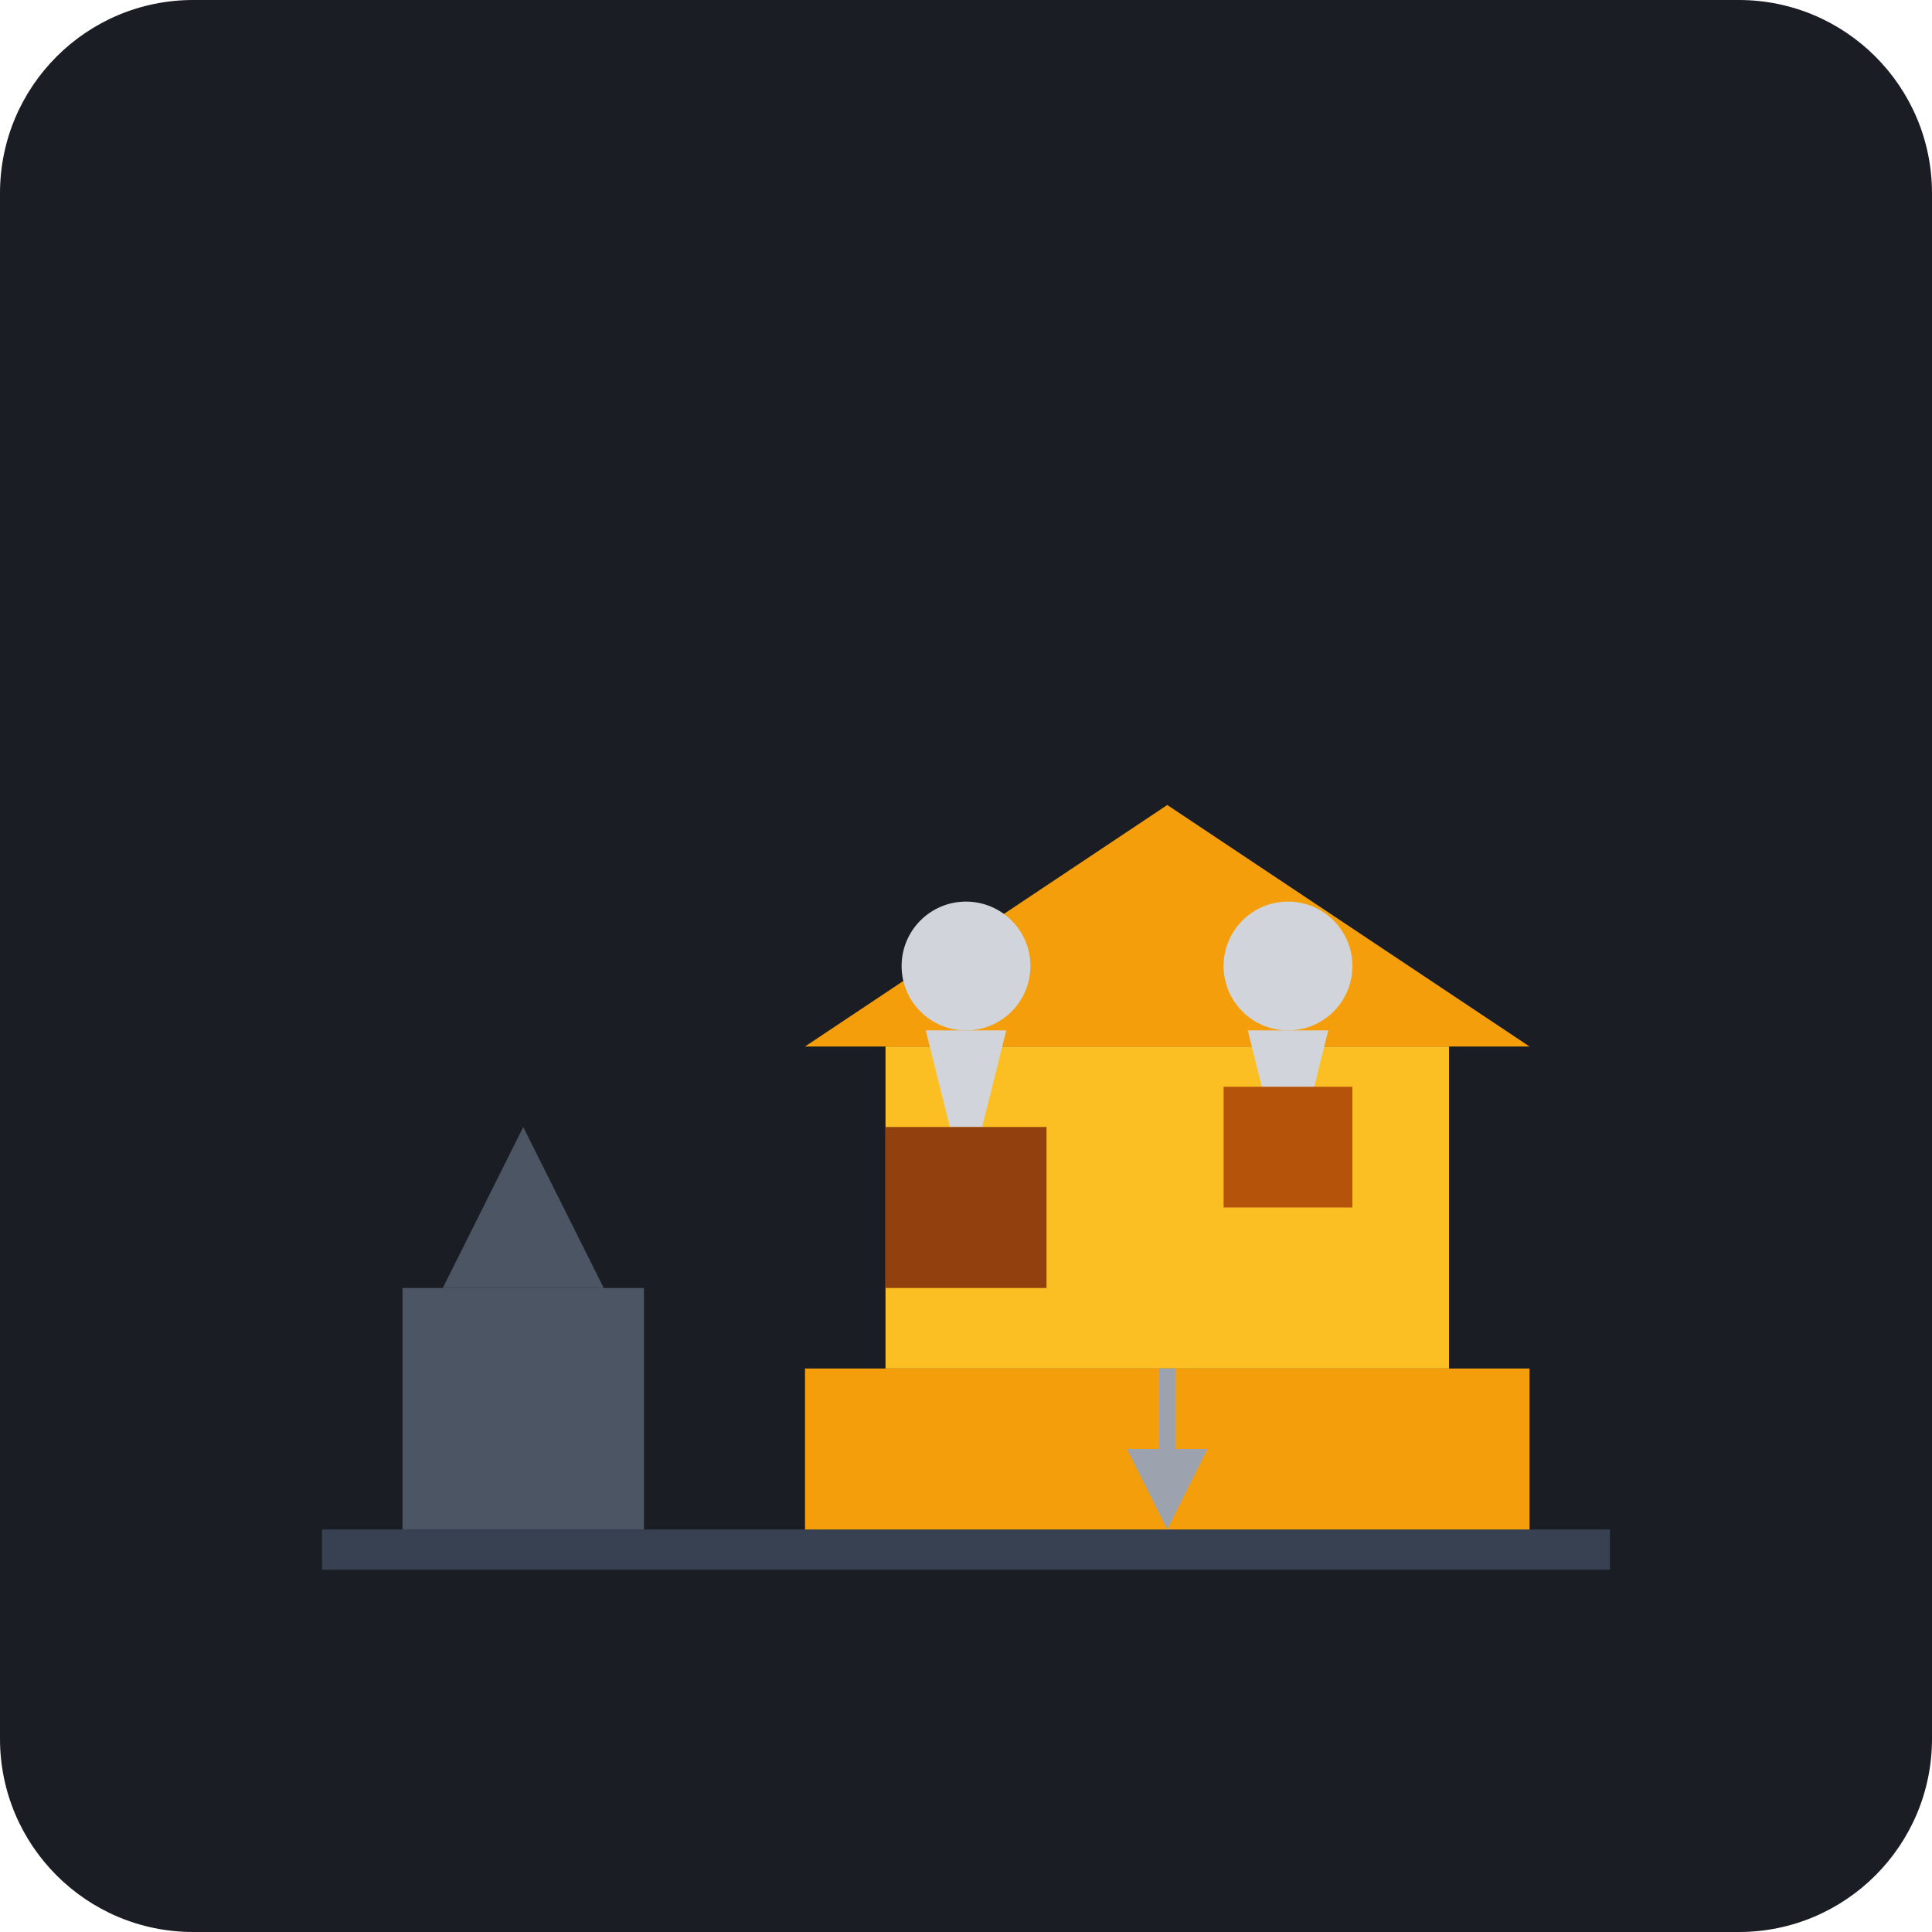
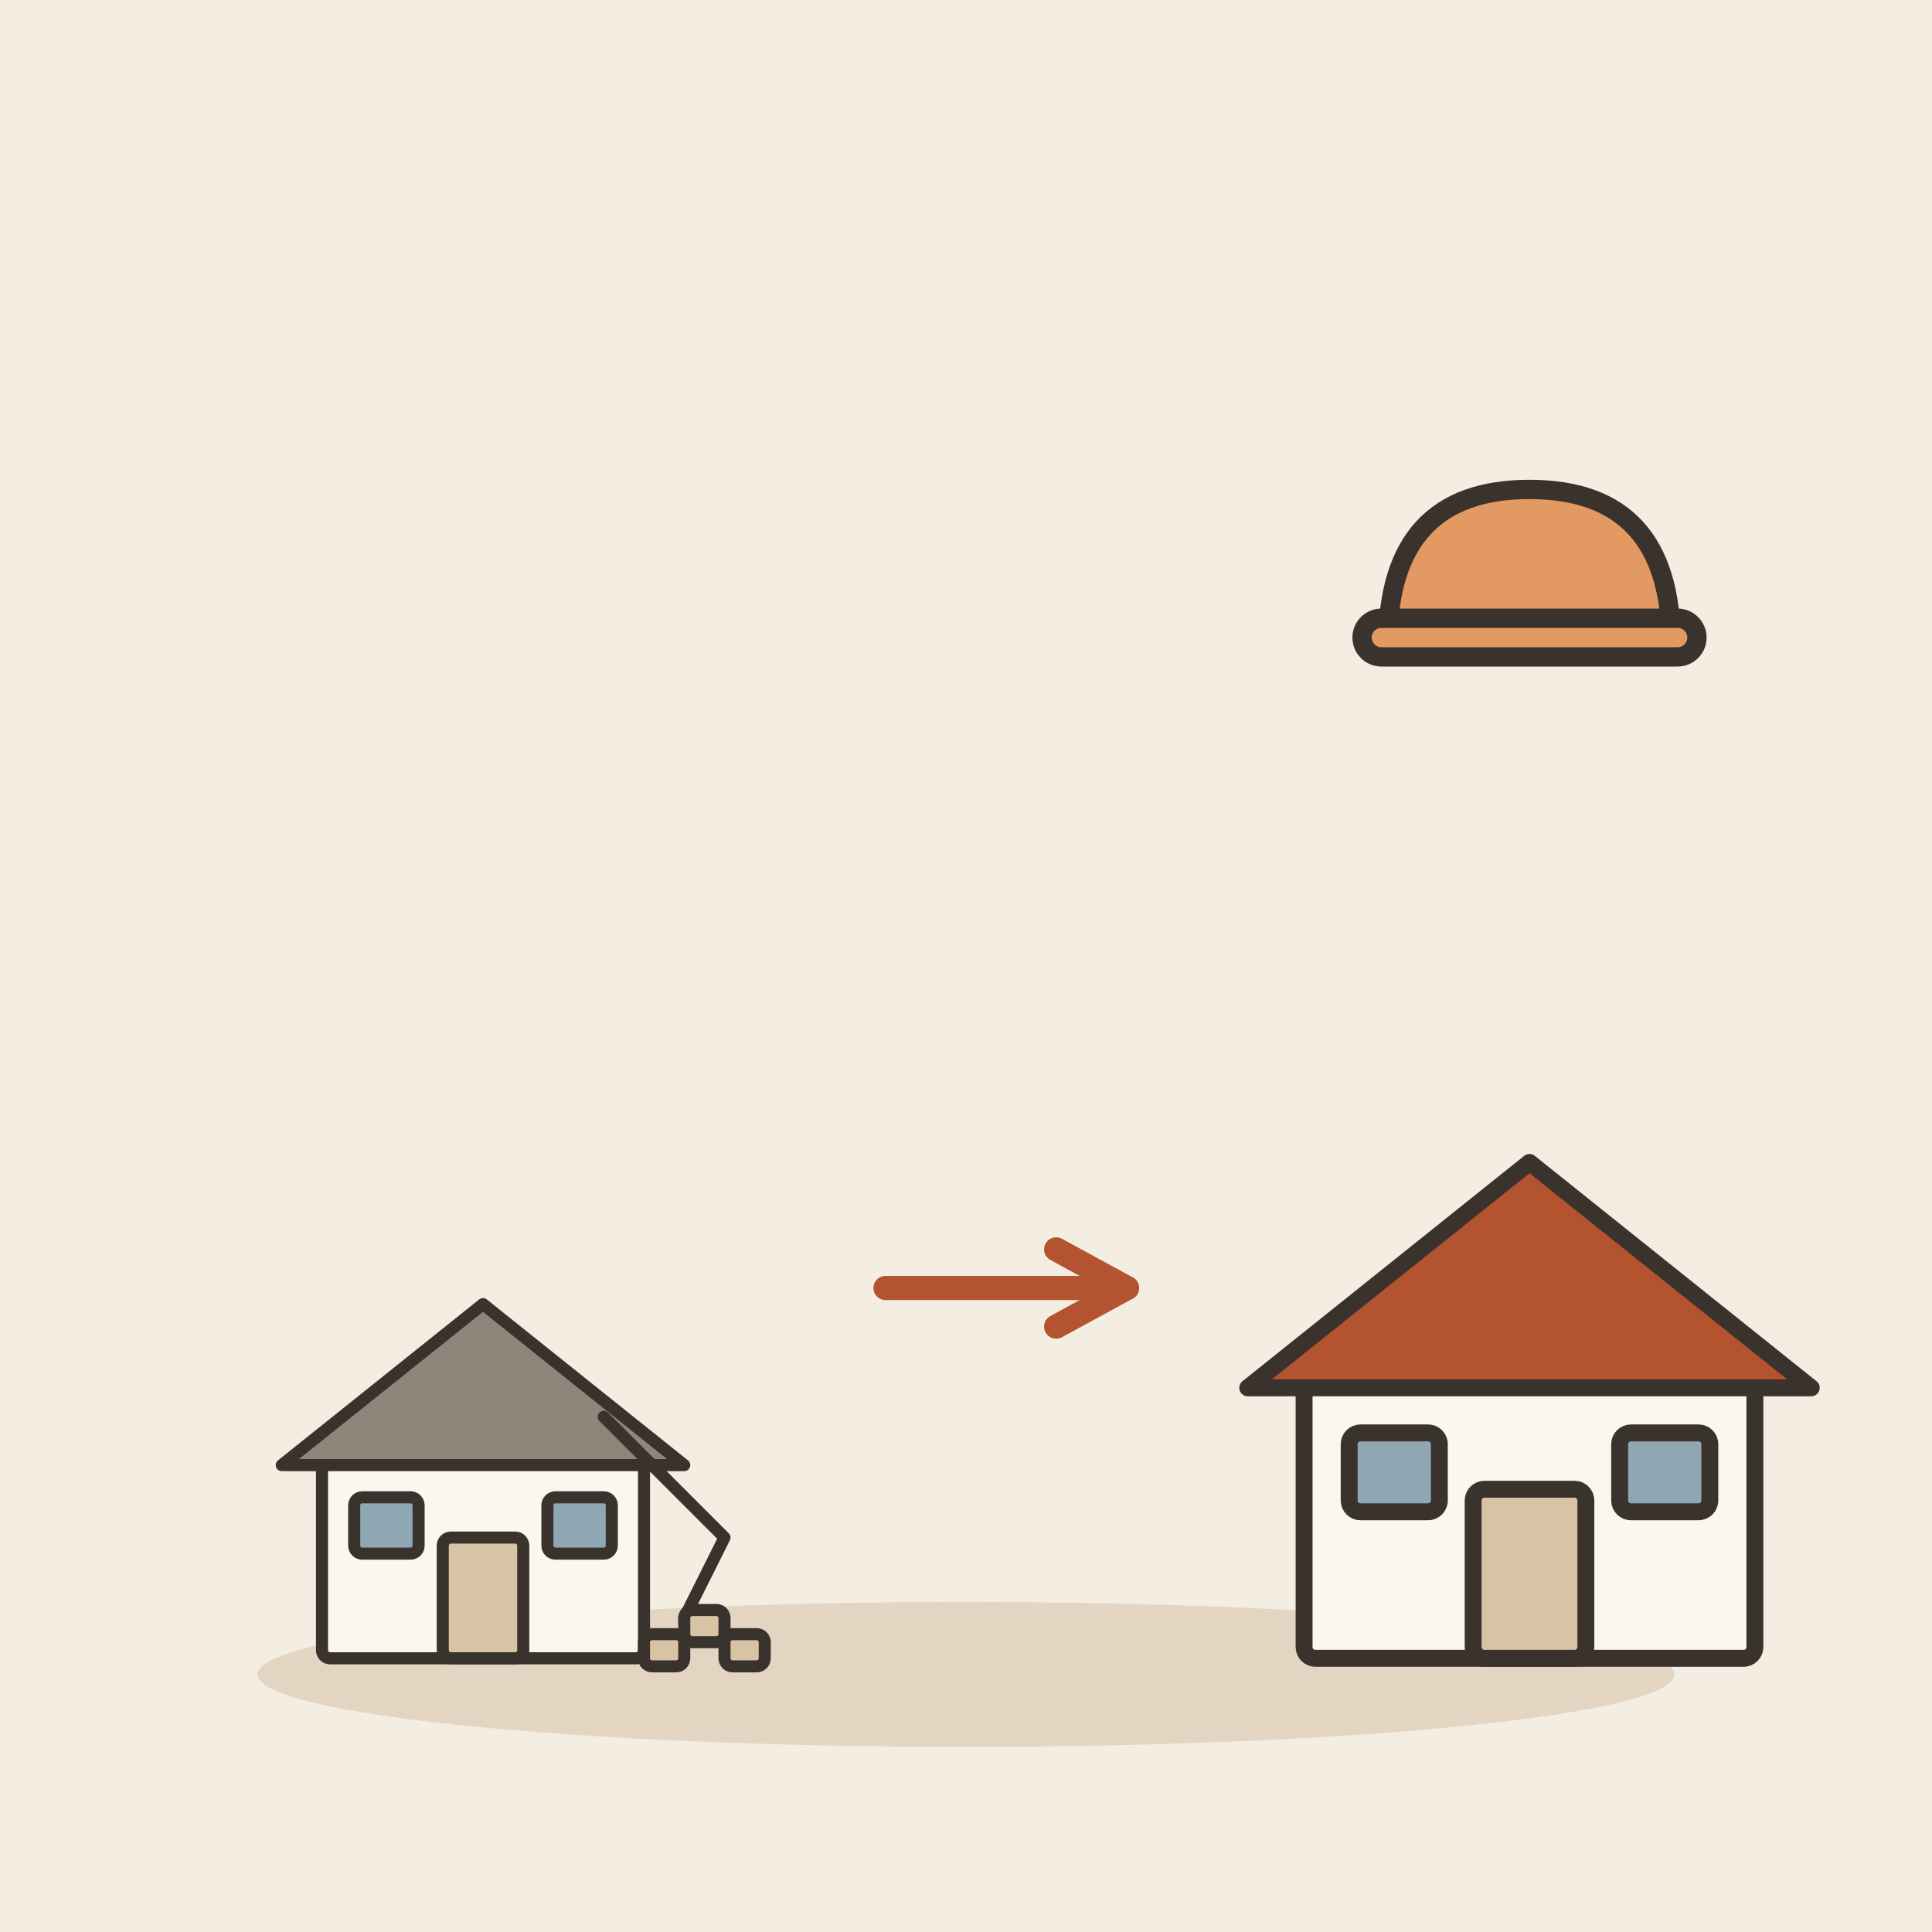
- <svg xmlns="http://www.w3.org/2000/svg" viewBox="0 0 240 240">
-   <rect width="240" height="240" rx="24" fill="#1A1D24" />
-   <path d="M40 190 L200 190 L200 195 L40 195 Z" fill="#374151" />
-   <path d="M50 190 L80 190 L80 160 L50 160 Z" fill="#4B5563" />
-   <path d="M55 160 L75 160 L65 140 Z" fill="#4B5563" />
-   <rect x="100" y="170" width="90" height="20" fill="#F59E0B" />
-   <rect x="110" y="130" width="70" height="40" fill="#FBBF24" />
-   <path d="M100 130 L145 100 L190 130 Z" fill="#F59E0B" />
-   <g transform="translate(120, 150)">
-     <circle cx="0" cy="-30" r="8" fill="#D1D5DB" />
-     <path d="M-5 -22 L5 -22 L2 -10 L-2 -10 Z" fill="#D1D5DB" />
-     <rect x="-10" y="-10" width="20" height="20" fill="#92400E" />
+ <svg xmlns="http://www.w3.org/2000/svg" viewBox="0 0 240 240" data-style="editorial">
+   <rect width="240" height="240" fill="#F4EDE2" />
+   <ellipse cx="120" cy="208" rx="88" ry="9" fill="#E3D5C1" />
+   <g transform="translate(60 206) scale(0.5 0.5)">
+     <g transform="translate(0 0)">
+       <rect x="-40" y="-50" width="80" height="50" rx="2" fill="#FBF6EE" stroke="#3A332D" stroke-width="3" stroke-linecap="round" stroke-linejoin="round" />
+       <path d="M-50 -48L0 -88L50 -48Z" fill="#8F857A" stroke="#3A332D" stroke-width="3" stroke-linecap="round" stroke-linejoin="round" />
+       <rect x="-10" y="-30" width="20" height="30" rx="2" fill="#D8C3A5" stroke="#3A332D" stroke-width="3" stroke-linecap="round" stroke-linejoin="round" />
+       <rect x="-32" y="-40" width="16" height="14" rx="2" fill="#8FA7B3" stroke="#3A332D" stroke-width="3" stroke-linecap="round" stroke-linejoin="round" />
+       <rect x="16" y="-40" width="16" height="14" rx="2" fill="#8FA7B3" stroke="#3A332D" stroke-width="3" stroke-linecap="round" stroke-linejoin="round" />
+     </g>
+     <path d="M30 -60L60 -30L50 -10" fill="none" stroke="#3A332D" stroke-width="3" stroke-linecap="round" stroke-linejoin="round" />
+     <rect x="40" y="-6" width="10" height="8" rx="2" fill="#D8C3A5" stroke="#3A332D" stroke-width="3" stroke-linecap="round" stroke-linejoin="round" />
+     <rect x="50" y="-12" width="10" height="8" rx="2" fill="#D8C3A5" stroke="#3A332D" stroke-width="3" stroke-linecap="round" stroke-linejoin="round" />
+     <rect x="60" y="-6" width="10" height="8" rx="2" fill="#D8C3A5" stroke="#3A332D" stroke-width="3" stroke-linecap="round" stroke-linejoin="round" />
  </g>
-   <g transform="translate(160, 150)">
-     <circle cx="0" cy="-30" r="8" fill="#D1D5DB" />
-     <path d="M-5 -22 L5 -22 L2 -10 L-2 -10 Z" fill="#D1D5DB" />
-     <rect x="-8" y="-15" width="16" height="15" fill="#B45309" />
+   <path d="M110 160L140 160" stroke="#B4532F" stroke-width="3" stroke-linecap="round" fill="none" />
+   <path d="M131.2 164.8L140 160L131.2 155.2" fill="none" stroke="#B4532F" stroke-width="3" stroke-linecap="round" stroke-linejoin="round" />
+   <g transform="translate(190 206) scale(0.7 0.7)">
+     <rect x="-40" y="-50" width="80" height="50" rx="2" fill="#FBF6EE" stroke="#3A332D" stroke-width="3" stroke-linecap="round" stroke-linejoin="round" />
+     <path d="M-50 -48L0 -88L50 -48Z" fill="#B4532F" stroke="#3A332D" stroke-width="3" stroke-linecap="round" stroke-linejoin="round" />
+     <rect x="-10" y="-30" width="20" height="30" rx="2" fill="#D8C3A5" stroke="#3A332D" stroke-width="3" stroke-linecap="round" stroke-linejoin="round" />
+     <rect x="-32" y="-40" width="16" height="14" rx="2" fill="#8FA7B3" stroke="#3A332D" stroke-width="3" stroke-linecap="round" stroke-linejoin="round" />
+     <rect x="16" y="-40" width="16" height="14" rx="2" fill="#8FA7B3" stroke="#3A332D" stroke-width="3" stroke-linecap="round" stroke-linejoin="round" />
  </g>
-   <path d="M140 180 L150 180 L145 190 Z" fill="#9CA3AF" />
-   <rect x="144" y="170" width="2" height="10" fill="#9CA3AF" />
+   <g transform="translate(190 80) scale(0.8 0.8)">
+     <path d="M-22 0Q-22 -24 0 -24Q22 -24 22 0Z" fill="#E39A62" stroke="#3A332D" stroke-width="3" stroke-linecap="round" stroke-linejoin="round" />
+     <rect x="-26" y="-4" width="52" height="6" rx="3" fill="#E39A62" stroke="#3A332D" stroke-width="3" stroke-linecap="round" stroke-linejoin="round" />
+   </g>
</svg>
